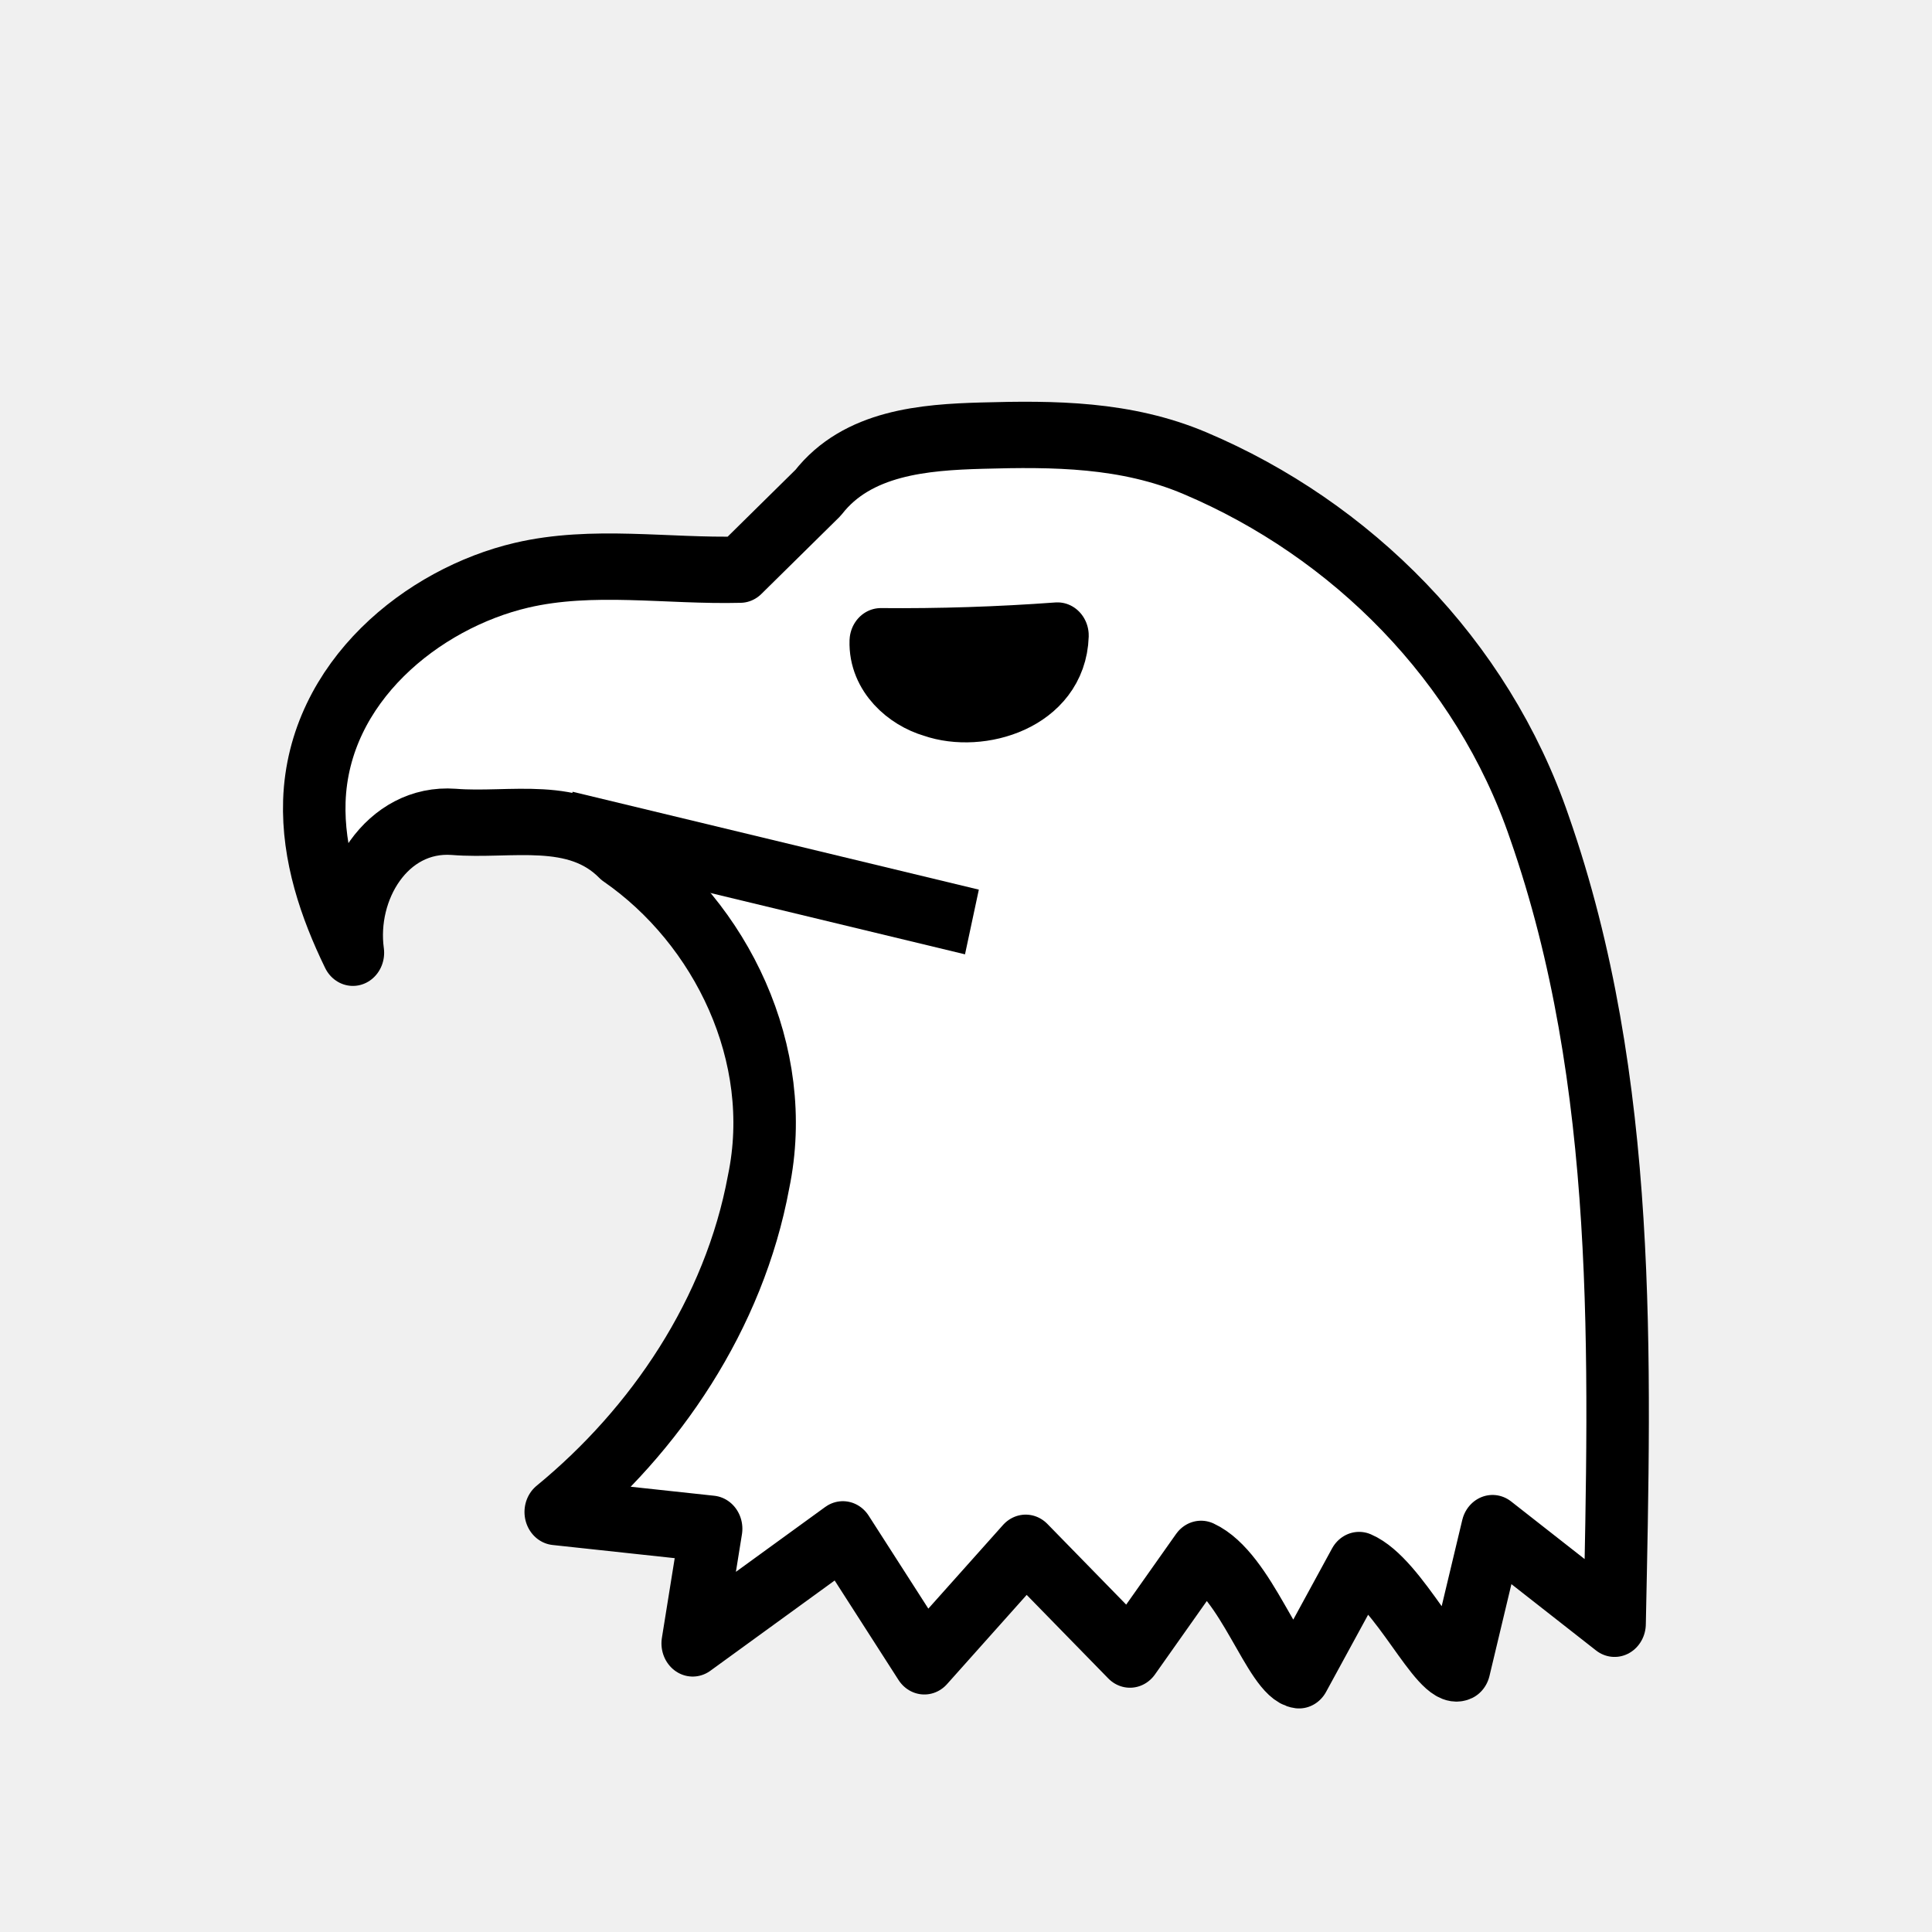
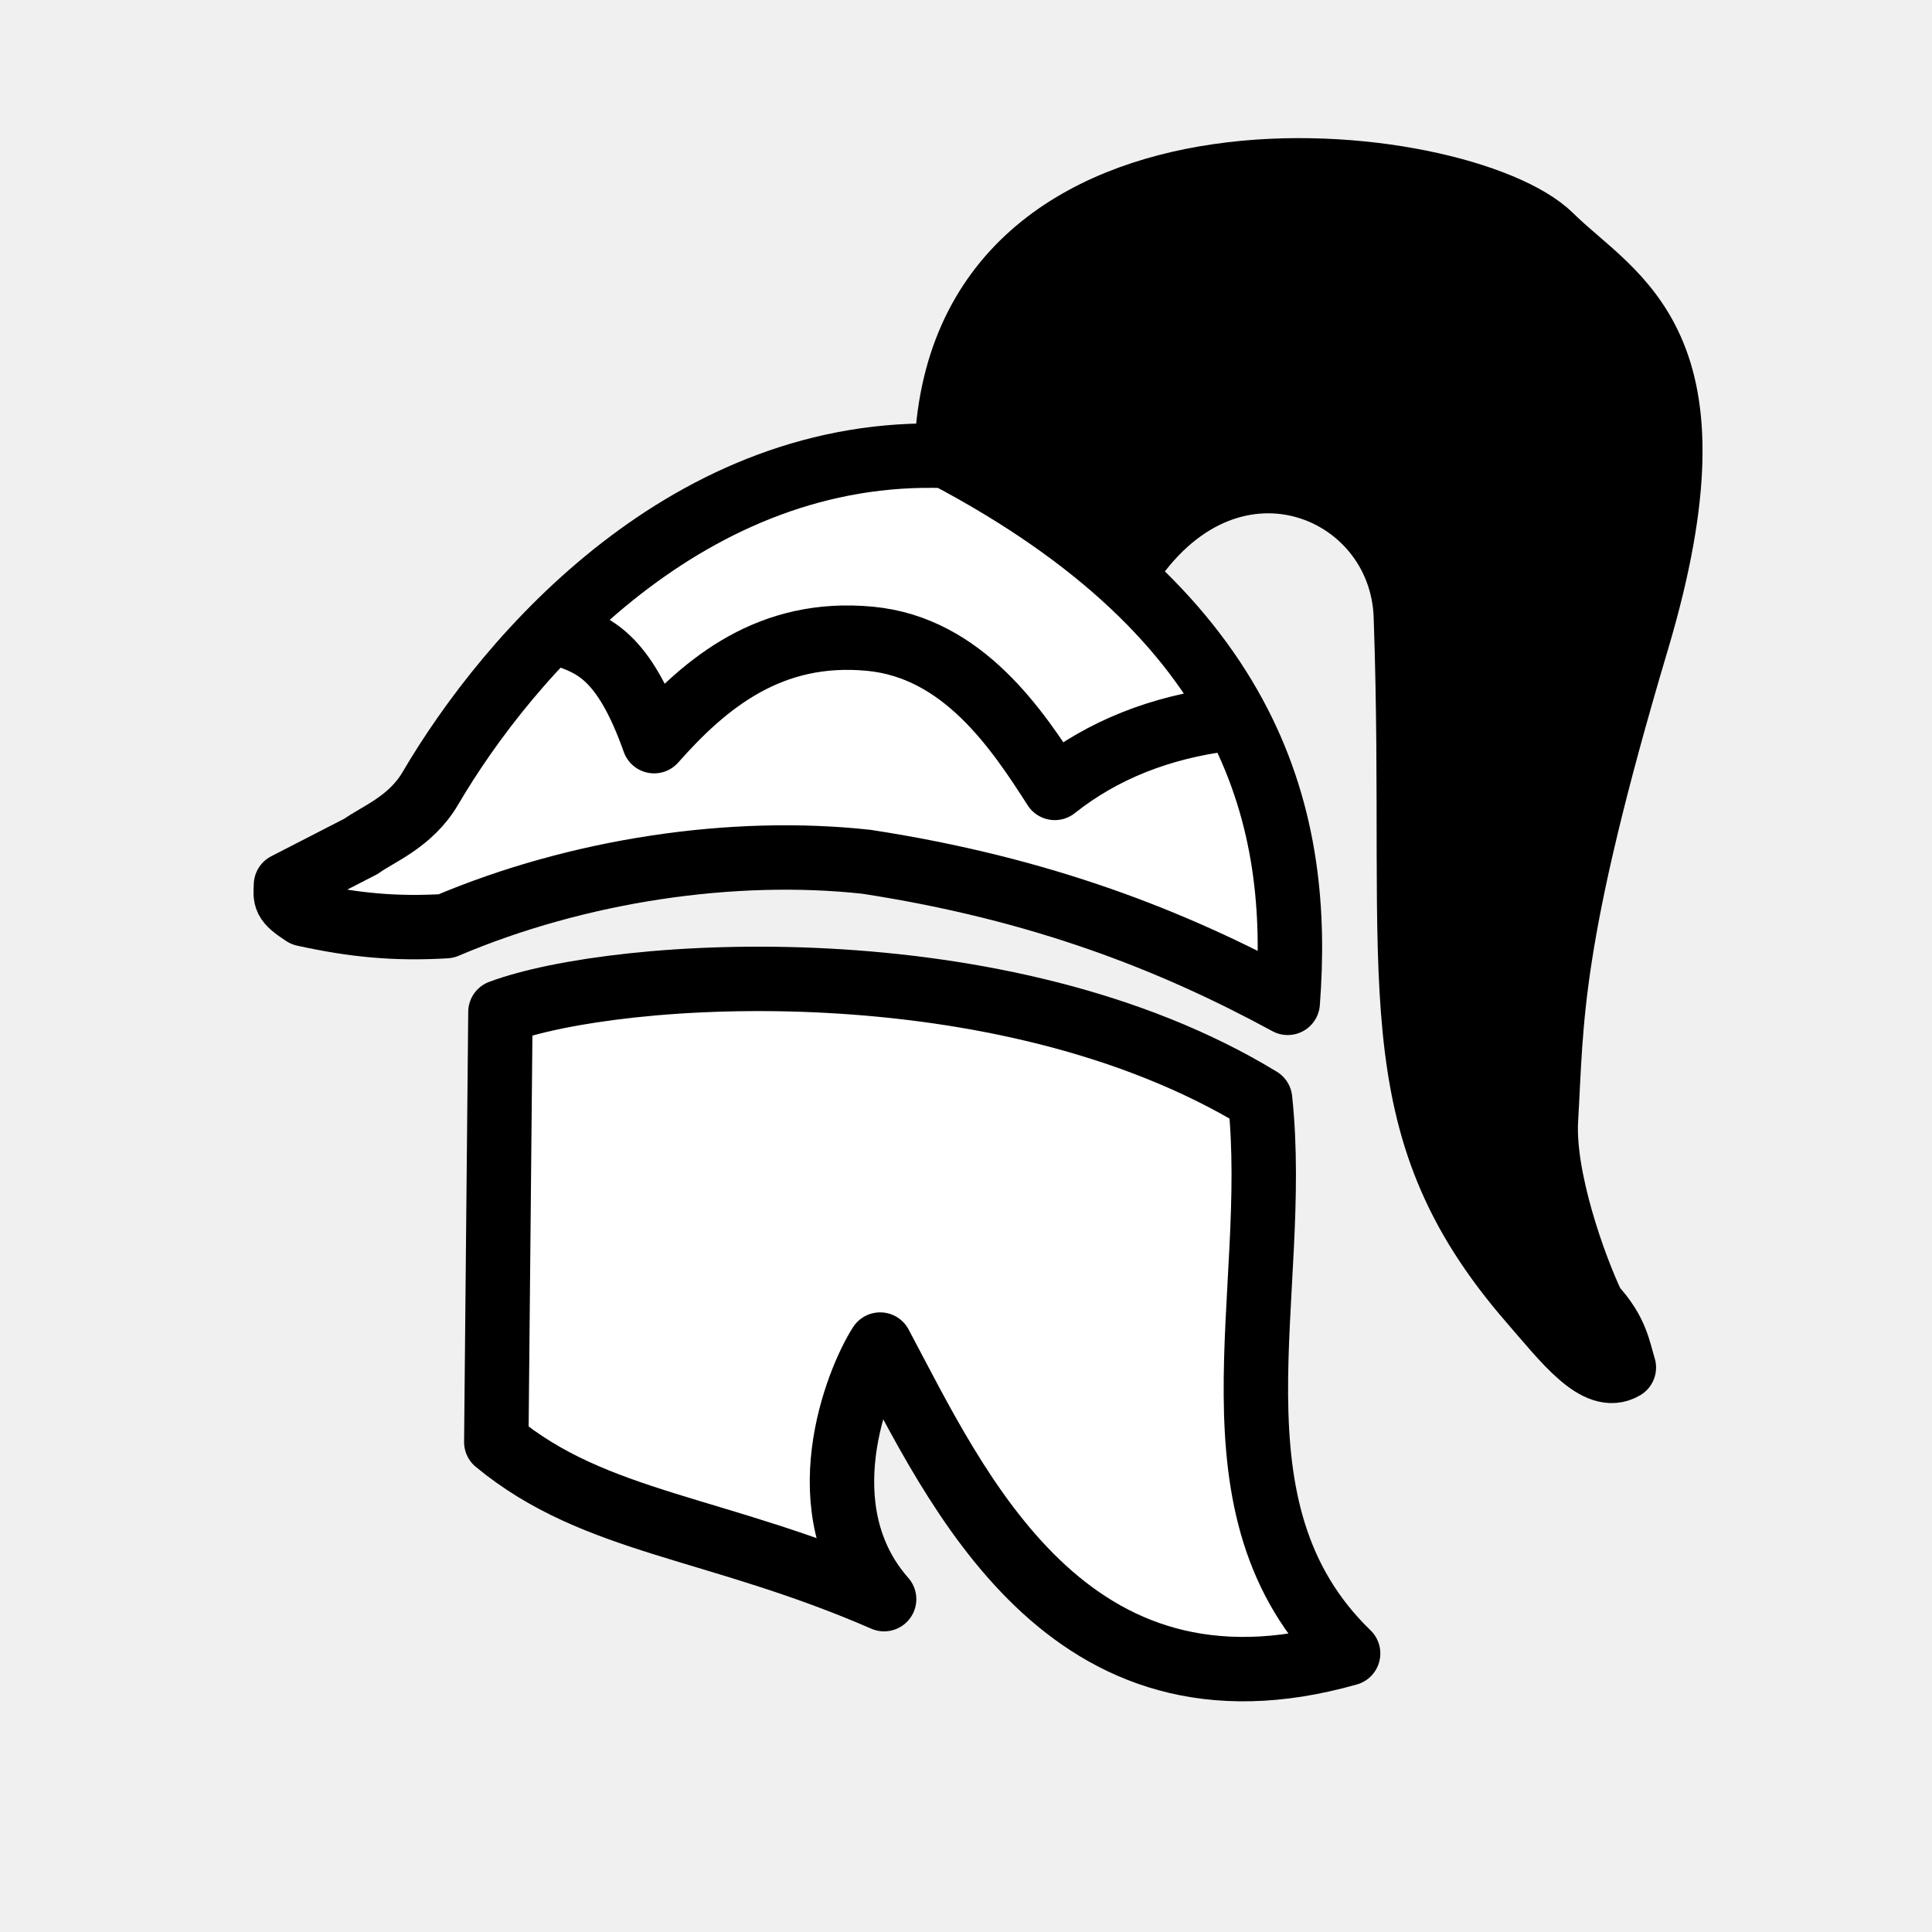
- <svg xmlns="http://www.w3.org/2000/svg" id="svg2101" version="1.1" height="45" width="45">
-   <defs id="defs2105">
-     <linearGradient gradientTransform="matrix(0.8896107,0,0,0.8896107,-49.15881,-0.3582652)" id="0" x1="21.405" x2="77.64" gradientUnits="userSpaceOnUse">
-       <stop stop-color="#fff" id="stop3316" />
-       <stop offset="1" stop-color="#fff" stop-opacity="0" id="stop3318" />
-     </linearGradient>
-   </defs>
-   <g transform="matrix(0.8190843,0,0,0.8694975,-52.02977,-17.2457)" id="g13475" style="stroke:#000000;stroke-width:1.777;stroke-miterlimit:4;stroke-dasharray:none">
-     <path id="path13430" style="fill:#ffffff;fill-opacity:1;stroke:#000000;stroke-width:1.777;stroke-linecap:butt;stroke-linejoin:round;stroke-miterlimit:4;stroke-dasharray:none;stroke-opacity:1" d="m 84.568,35.094 c -2.072,0.05 -4.199,-0.296 -6.217,0.15 -2.8,0.618 -5.775,2.851 -5.89,6.048 -0.05,1.429 0.449,2.811 1.096,4.064 -0.255,-1.756 0.966,-3.637 2.868,-3.506 1.613,0.124 3.466,-0.369 4.747,0.854 2.857,1.861 4.677,5.37 3.922,8.787 -0.695,3.544 -2.943,6.662 -5.769,8.846 l 4.419,0.449 -0.524,3.071 4.27,-2.921 2.317,3.401 2.882,-3.041 2.965,2.86 2.022,-2.697 c 1.287,0.562 2.075,3.169 2.786,3.252 0.569,-0.984 1.139,-1.968 1.708,-2.953 1.13,0.457 2.295,2.994 2.846,2.754 l 0.949,-3.743 3.47,2.562 c 0.155,-7.133 0.386,-14.536 -2.137,-21.332 -1.629,-4.495 -5.358,-7.987 -9.793,-9.756 -1.966,-0.785 -4.02,-0.794 -6.062,-0.739 -1.63,0.043 -3.54,0.177 -4.658,1.531 z" />
-     <path id="path13432" style="fill:none;stroke:#000000;stroke-width:1.777;stroke-linecap:butt;stroke-linejoin:miter;stroke-miterlimit:4;stroke-dasharray:none;stroke-opacity:1" d="M 91.16,44.532 79.608,41.91" />
-     <path id="path13436" style="opacity:1;fill:#000000;fill-opacity:1;stroke:#000000;stroke-width:1.777;stroke-linecap:square;stroke-linejoin:round;stroke-miterlimit:4;stroke-dasharray:none;stroke-opacity:1;paint-order:normal" d="m 93.593,36.859 c -0.055,1.661 -2.187,2.278 -3.544,1.833 -0.752,-0.207 -1.513,-0.837 -1.481,-1.68 1.678,0.014 3.35,-0.037 5.025,-0.153 z" />
+ <svg xmlns="http://www.w3.org/2000/svg" width="45" height="45" version="1.1" id="svg3402">
+   <defs id="defs3406" />
+   <g id="g4721" transform="translate(-42.41424,1.658986)">
+     <g id="g7037" transform="matrix(0.8355011,0,0,0.8355011,47.08594,-2.61566)">
+       <g id="g9450" transform="matrix(-0.9618205,0,0,0.9618205,5.57492,0.6675194)">
+         <path id="path8237" d="m -33.341,7.348 c -1.851,1.828 -5.086,3.024 -2.498,11.714 2.598,8.727 2.47,11.012 2.64,13.888 0.099,1.674 -0.804,4.228 -1.364,5.401 -0.685,0.738 -0.737,1.278 -0.894,1.782 0.773,0.457 1.699,-0.768 2.692,-1.911 4.524,-5.205 3.254,-9.212 3.627,-19.865 0.134,-3.814 5.224,-5.884 8.139,-1.274 1.194,-0.906 2.932,-2.26 5.176,-3.372 -0.236,-10.617 -14.949,-8.901 -17.518,-6.364 z" style="fill:#000000;fill-opacity:1;stroke:#000000;stroke-width:1.867;stroke-linecap:butt;stroke-linejoin:round;stroke-miterlimit:4;stroke-dasharray:none;stroke-opacity:1" />
+         <path id="path8239" d="m -15.823,13.712 c -8.998,4.749 -10.294,10.612 -9.891,15.851 3.315,-1.802 7.136,-3.31 12.21,-4.088 3.849,-0.421 8.337,0.23 12.187,1.865 1.451,0.087 2.666,-0.026 4.117,-0.347 0.594,-0.386 0.532,-0.463 0.521,-0.848 L 1.144,25.026 C 0.667,24.678 -0.29,24.323 -0.861,23.351 -3.15,19.449 -8.38,13.434 -15.823,13.712 Z" style="fill:#ffffff;fill-opacity:1;stroke:#000000;stroke-width:1.867;stroke-linecap:butt;stroke-linejoin:round;stroke-miterlimit:4;stroke-dasharray:none;stroke-opacity:1" />
+         <path id="path8241" d="m -2.895,29.83 c -3.346,-1.249 -14.557,-2.017 -22.018,2.527 -0.607,5.658 1.781,11.871 -2.552,16.064 8.149,2.317 11.339,-4.776 13.564,-8.953 0.676,1.056 2.169,4.791 -0.115,7.379 4.881,-2.125 8.364,-2.177 11.241,-4.554 z" style="fill:#ffffff;fill-opacity:1;stroke:#000000;stroke-width:1.867;stroke-linecap:butt;stroke-linejoin:round;stroke-miterlimit:4;stroke-dasharray:none;stroke-opacity:1" />
+       </g>
+     </g>
+     <path id="path4713" d="m 55.524,13.116 c 0.709,0.242 1.417,0.491 2.126,2.488 1.208,-1.367 2.711,-2.606 5.029,-2.385 2.172,0.207 3.437,2.123 4.303,3.474 1.119,-0.889 2.459,-1.409 3.992,-1.607" style="fill:none;stroke:#000000;stroke-width:1.5;stroke-linecap:butt;stroke-linejoin:round;stroke-miterlimit:4;stroke-dasharray:none;stroke-opacity:1" />
  </g>
</svg>
